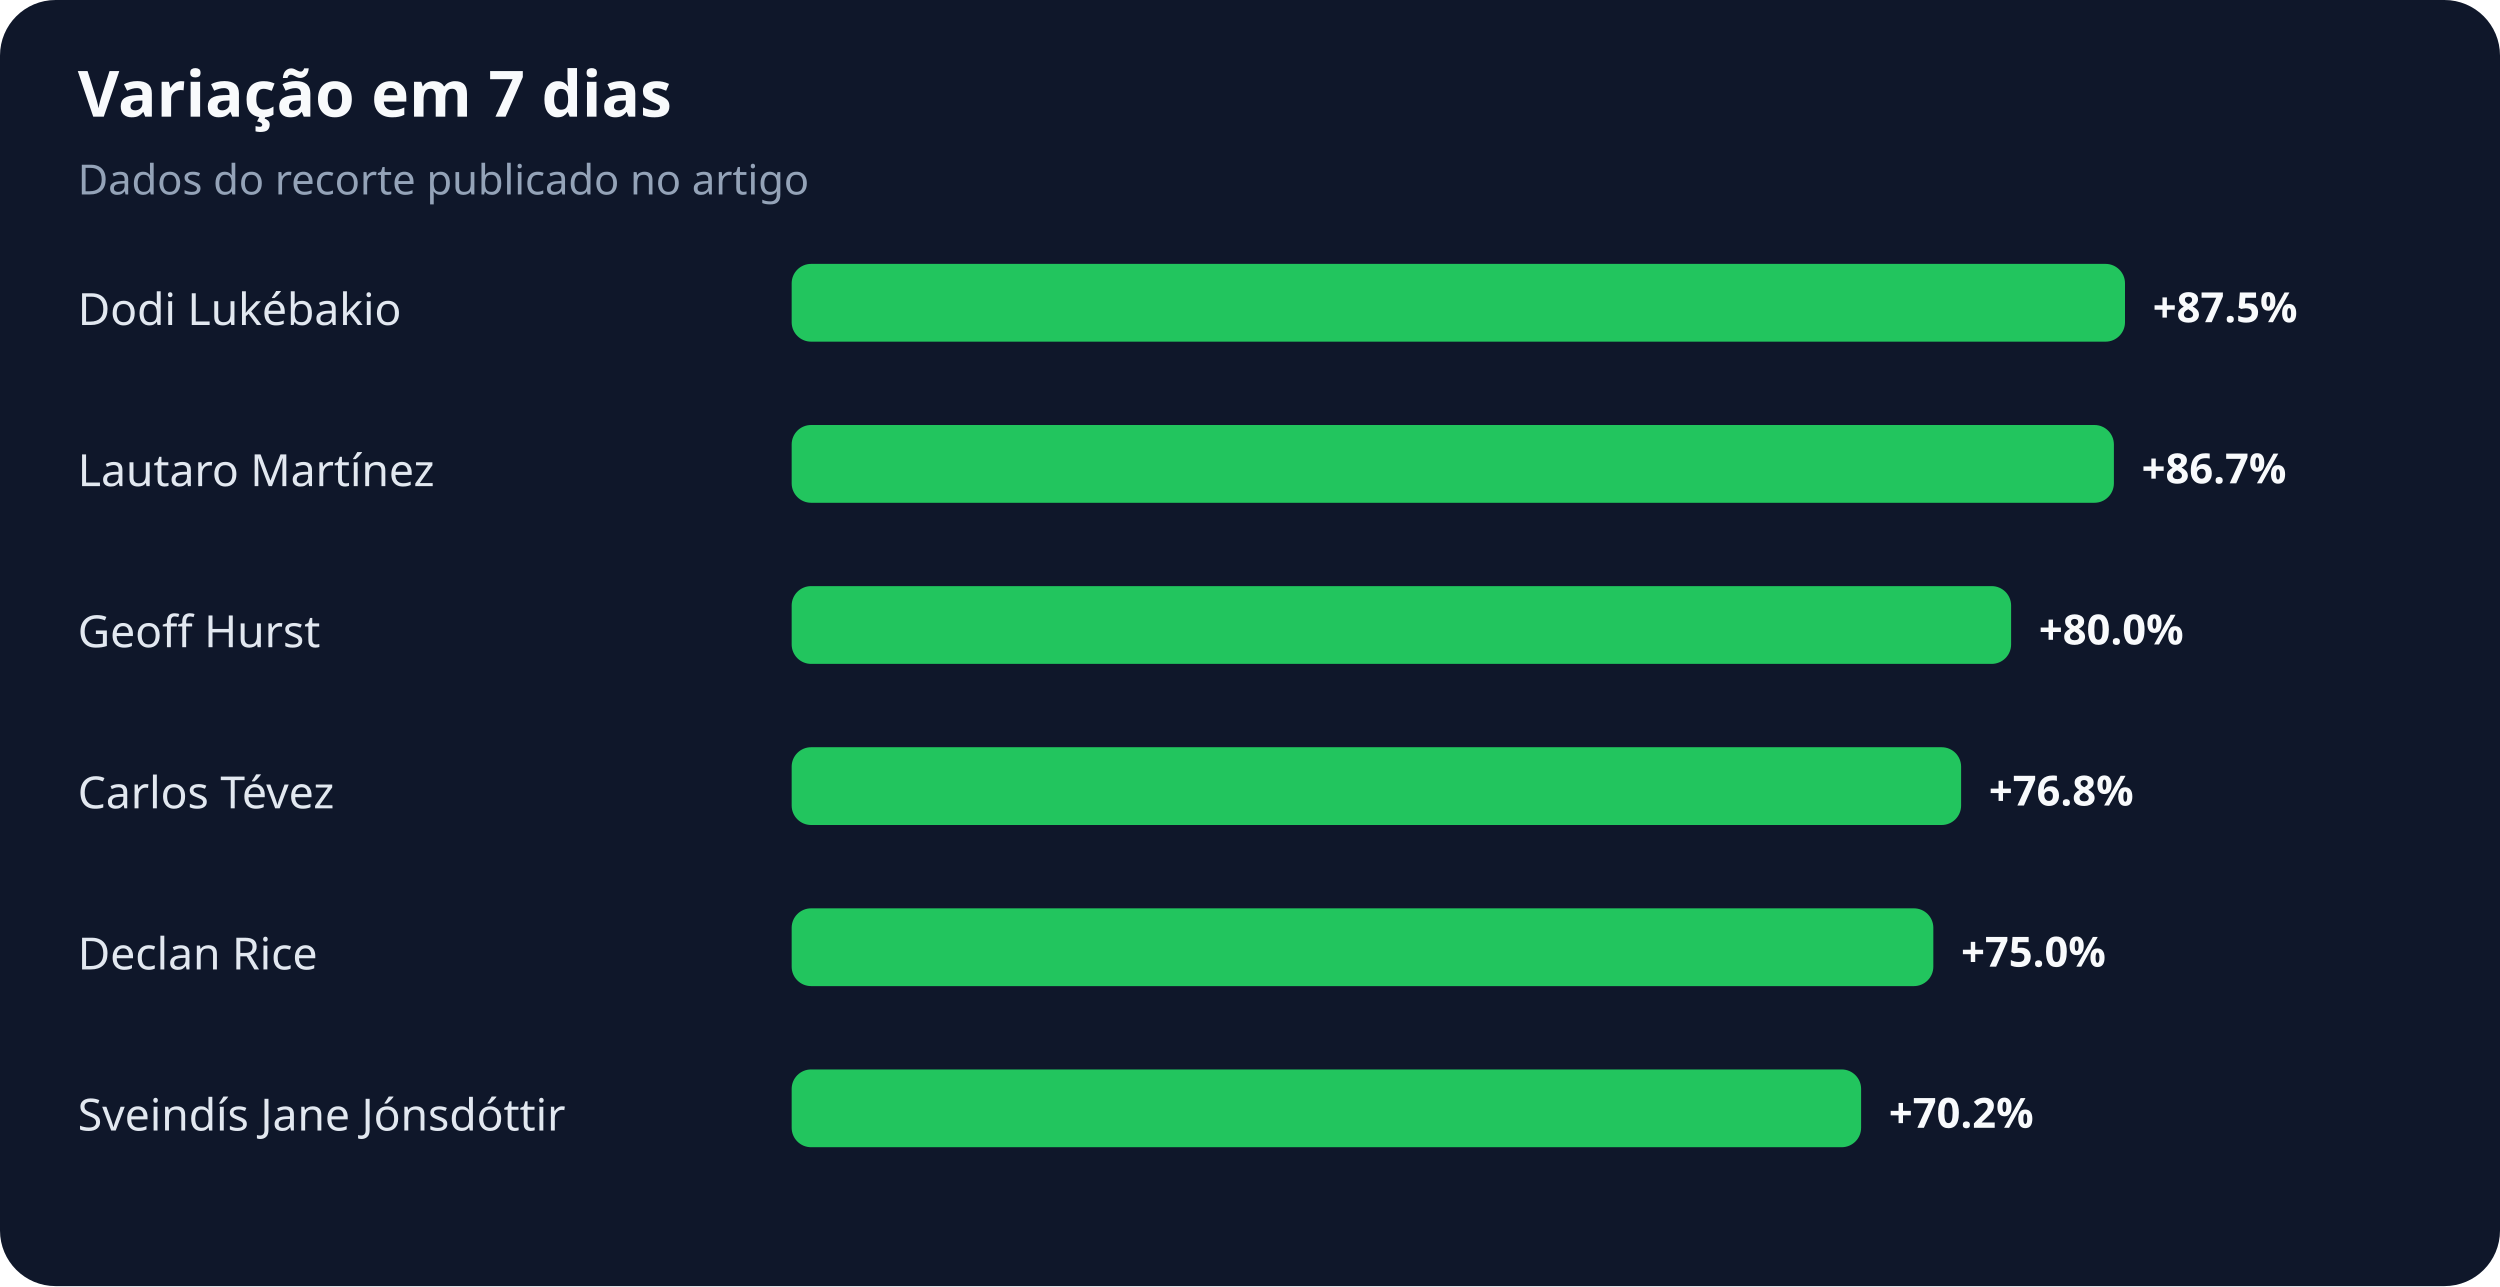
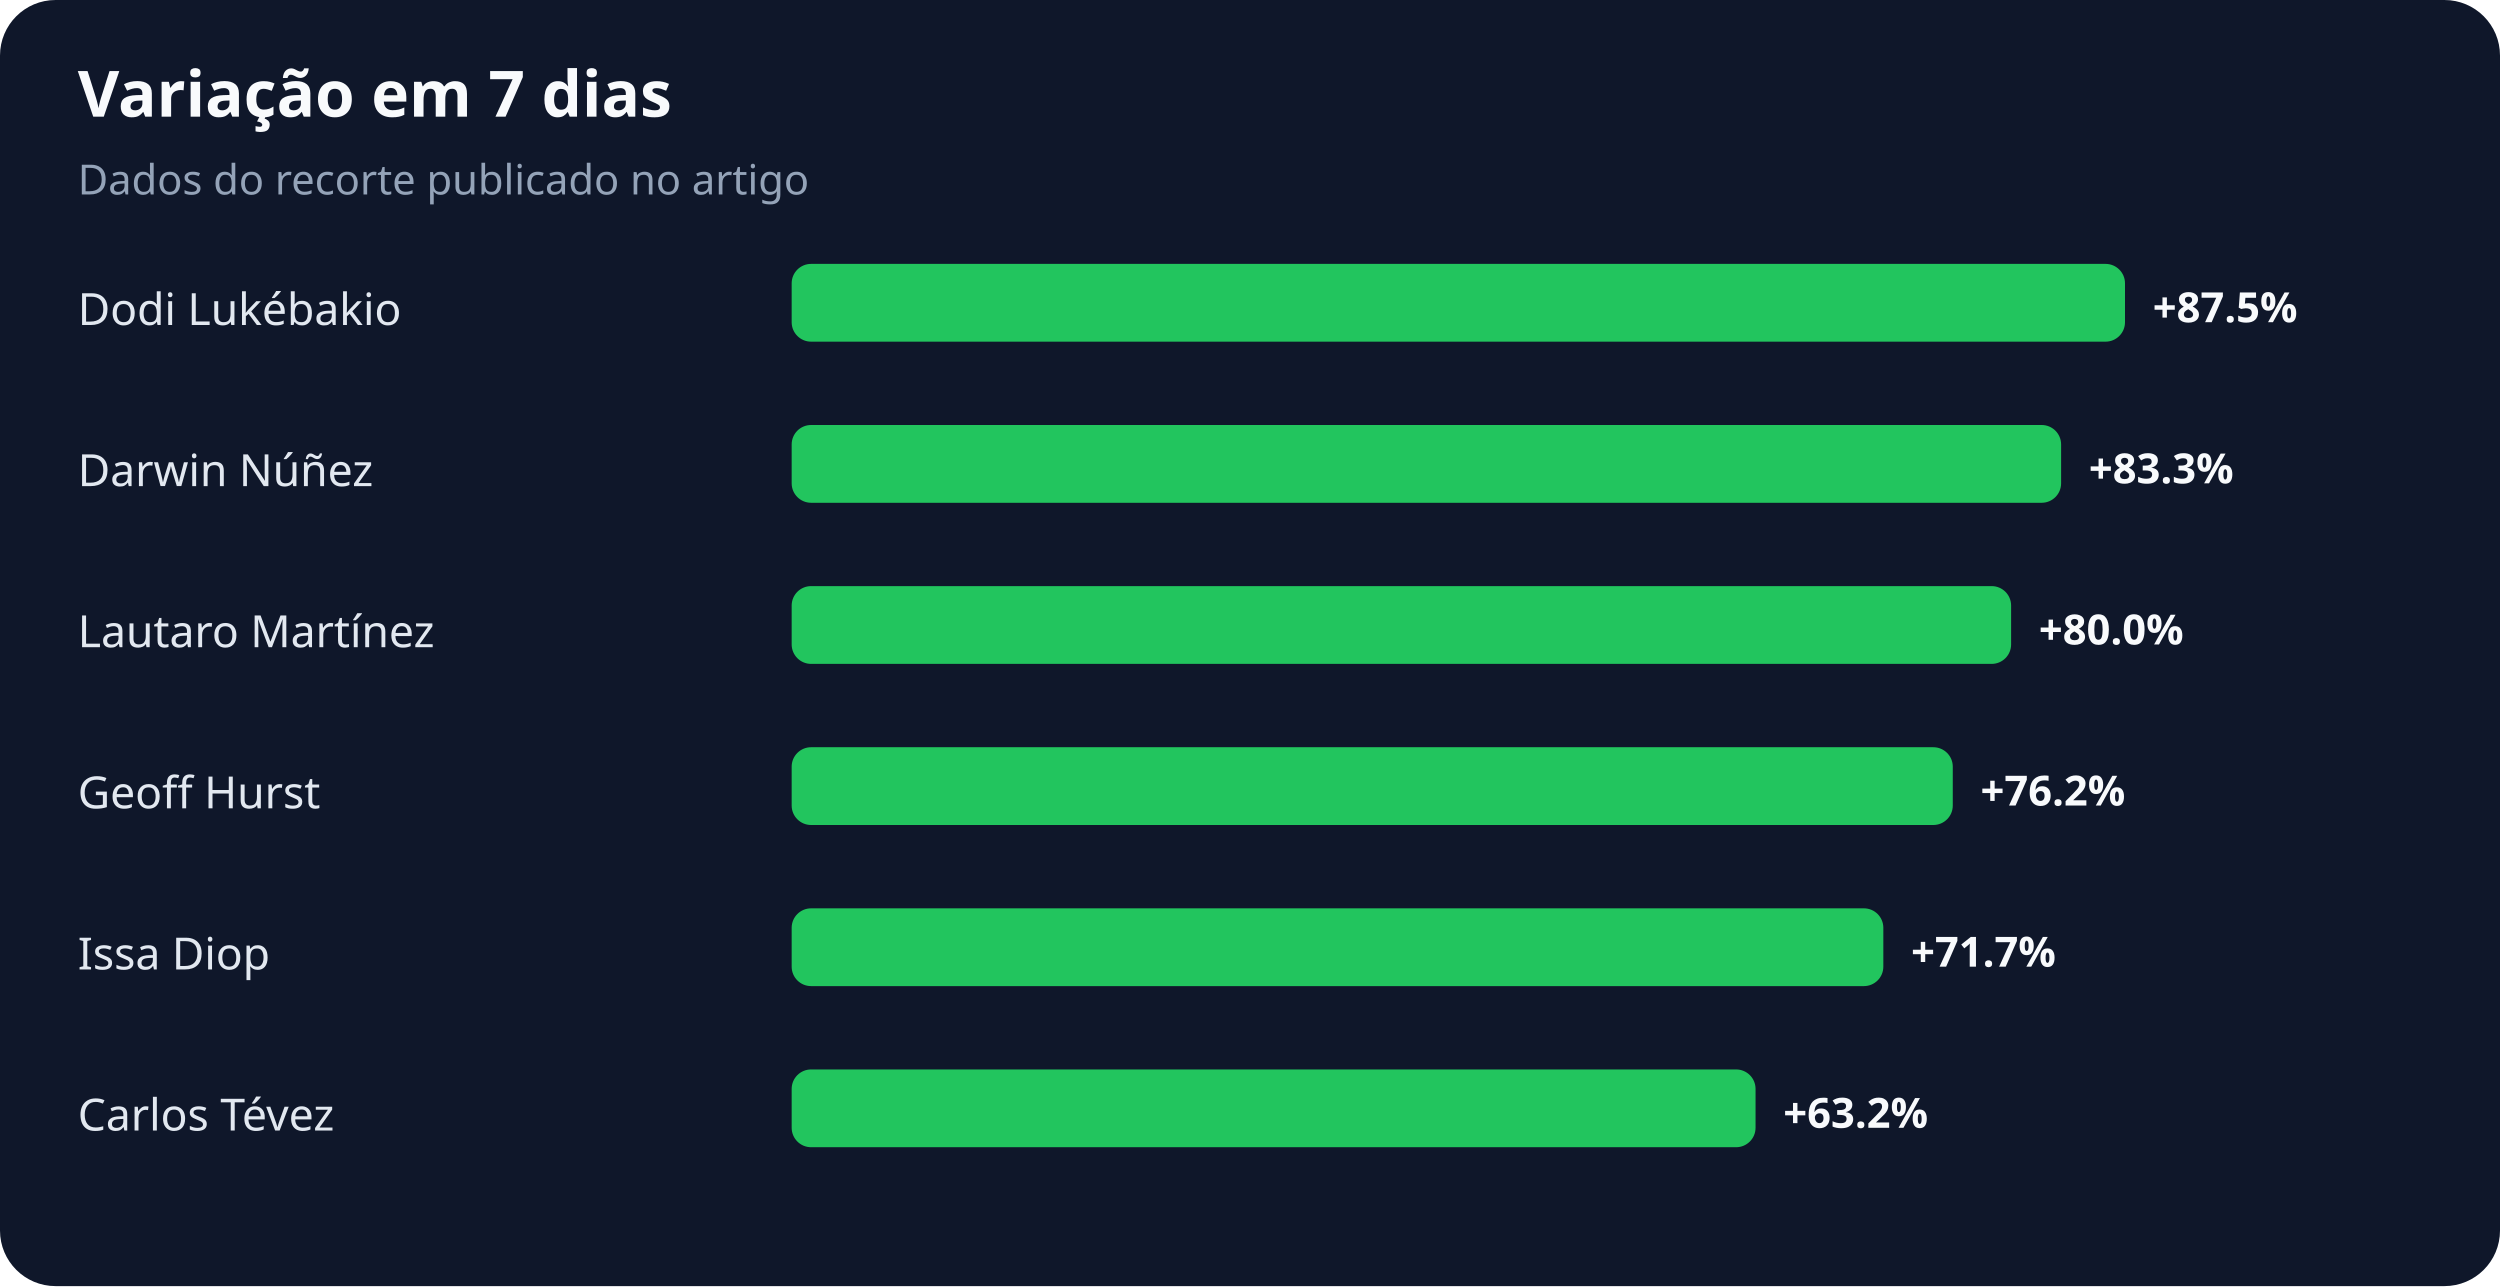
<svg xmlns="http://www.w3.org/2000/svg" width="900" height="463" viewBox="0 0 900 463" role="img" aria-labelledby="title desc">
  <rect width="100%" height="100%" rx="20" fill="#0f172a" />
  <text x="28" y="42" fill="#f8fafc" font-family="system-ui,sans-serif" font-size="23" font-weight="700">Variação em 7 dias</text>
  <text x="28" y="70" fill="#94a3b8" font-family="system-ui,sans-serif" font-size="15">Dados do recorte publicado no artigo</text>
  <text x="28" y="117" fill="#e2e8f0" font-family="system-ui,sans-serif" font-size="16">Dodi Lukébakio</text>
  <rect x="285" y="95" width="480" height="28" rx="7" fill="#22c55e" />
  <text x="775" y="116" fill="#f8fafc" font-family="system-ui,sans-serif" font-size="15" font-weight="700">+87.5%</text>
-   <text x="28" y="175" fill="#e2e8f0" font-family="system-ui,sans-serif" font-size="16">Lautaro Martínez</text>
-   <rect x="285" y="153" width="476" height="28" rx="7" fill="#22c55e" />
-   <text x="771" y="174" fill="#f8fafc" font-family="system-ui,sans-serif" font-size="15" font-weight="700">+86.7%</text>
-   <text x="28" y="233" fill="#e2e8f0" font-family="system-ui,sans-serif" font-size="16">Geoff Hurst</text>
+   <text x="28" y="175" fill="#e2e8f0" font-family="system-ui,sans-serif" font-size="16">Darwin Núñez</text>
+   <rect x="285" y="153" width="457" height="28" rx="7" fill="#22c55e" />
+   <text x="752" y="174" fill="#f8fafc" font-family="system-ui,sans-serif" font-size="15" font-weight="700">+83.3%</text>
+   <text x="28" y="233" fill="#e2e8f0" font-family="system-ui,sans-serif" font-size="16">Lautaro Martínez</text>
  <rect x="285" y="211" width="439" height="28" rx="7" fill="#22c55e" />
  <text x="734" y="232" fill="#f8fafc" font-family="system-ui,sans-serif" font-size="15" font-weight="700">+80.0%</text>
-   <text x="28" y="291" fill="#e2e8f0" font-family="system-ui,sans-serif" font-size="16">Carlos Tévez</text>
-   <rect x="285" y="269" width="421" height="28" rx="7" fill="#22c55e" />
-   <text x="716" y="290" fill="#f8fafc" font-family="system-ui,sans-serif" font-size="15" font-weight="700">+76.8%</text>
-   <text x="28" y="349" fill="#e2e8f0" font-family="system-ui,sans-serif" font-size="16">Declan Rice</text>
-   <rect x="285" y="327" width="411" height="28" rx="7" fill="#22c55e" />
-   <text x="706" y="348" fill="#f8fafc" font-family="system-ui,sans-serif" font-size="15" font-weight="700">+75.0%</text>
-   <text x="28" y="407" fill="#e2e8f0" font-family="system-ui,sans-serif" font-size="16">Sveindís Jane Jónsdóttir</text>
-   <rect x="285" y="385" width="385" height="28" rx="7" fill="#22c55e" />
-   <text x="680" y="406" fill="#f8fafc" font-family="system-ui,sans-serif" font-size="15" font-weight="700">+70.2%</text>
+   <text x="28" y="291" fill="#e2e8f0" font-family="system-ui,sans-serif" font-size="16">Geoff Hurst</text>
+   <rect x="285" y="269" width="418" height="28" rx="7" fill="#22c55e" />
+   <text x="713" y="290" fill="#f8fafc" font-family="system-ui,sans-serif" font-size="15" font-weight="700">+76.2%</text>
+   <text x="28" y="349" fill="#e2e8f0" font-family="system-ui,sans-serif" font-size="16">Issa Diop</text>
+   <rect x="285" y="327" width="393" height="28" rx="7" fill="#22c55e" />
+   <text x="688" y="348" fill="#f8fafc" font-family="system-ui,sans-serif" font-size="15" font-weight="700">+71.7%</text>
+   <text x="28" y="407" fill="#e2e8f0" font-family="system-ui,sans-serif" font-size="16">Carlos Tévez</text>
+   <rect x="285" y="385" width="347" height="28" rx="7" fill="#22c55e" />
+   <text x="642" y="406" fill="#f8fafc" font-family="system-ui,sans-serif" font-size="15" font-weight="700">+63.2%</text>
</svg>
